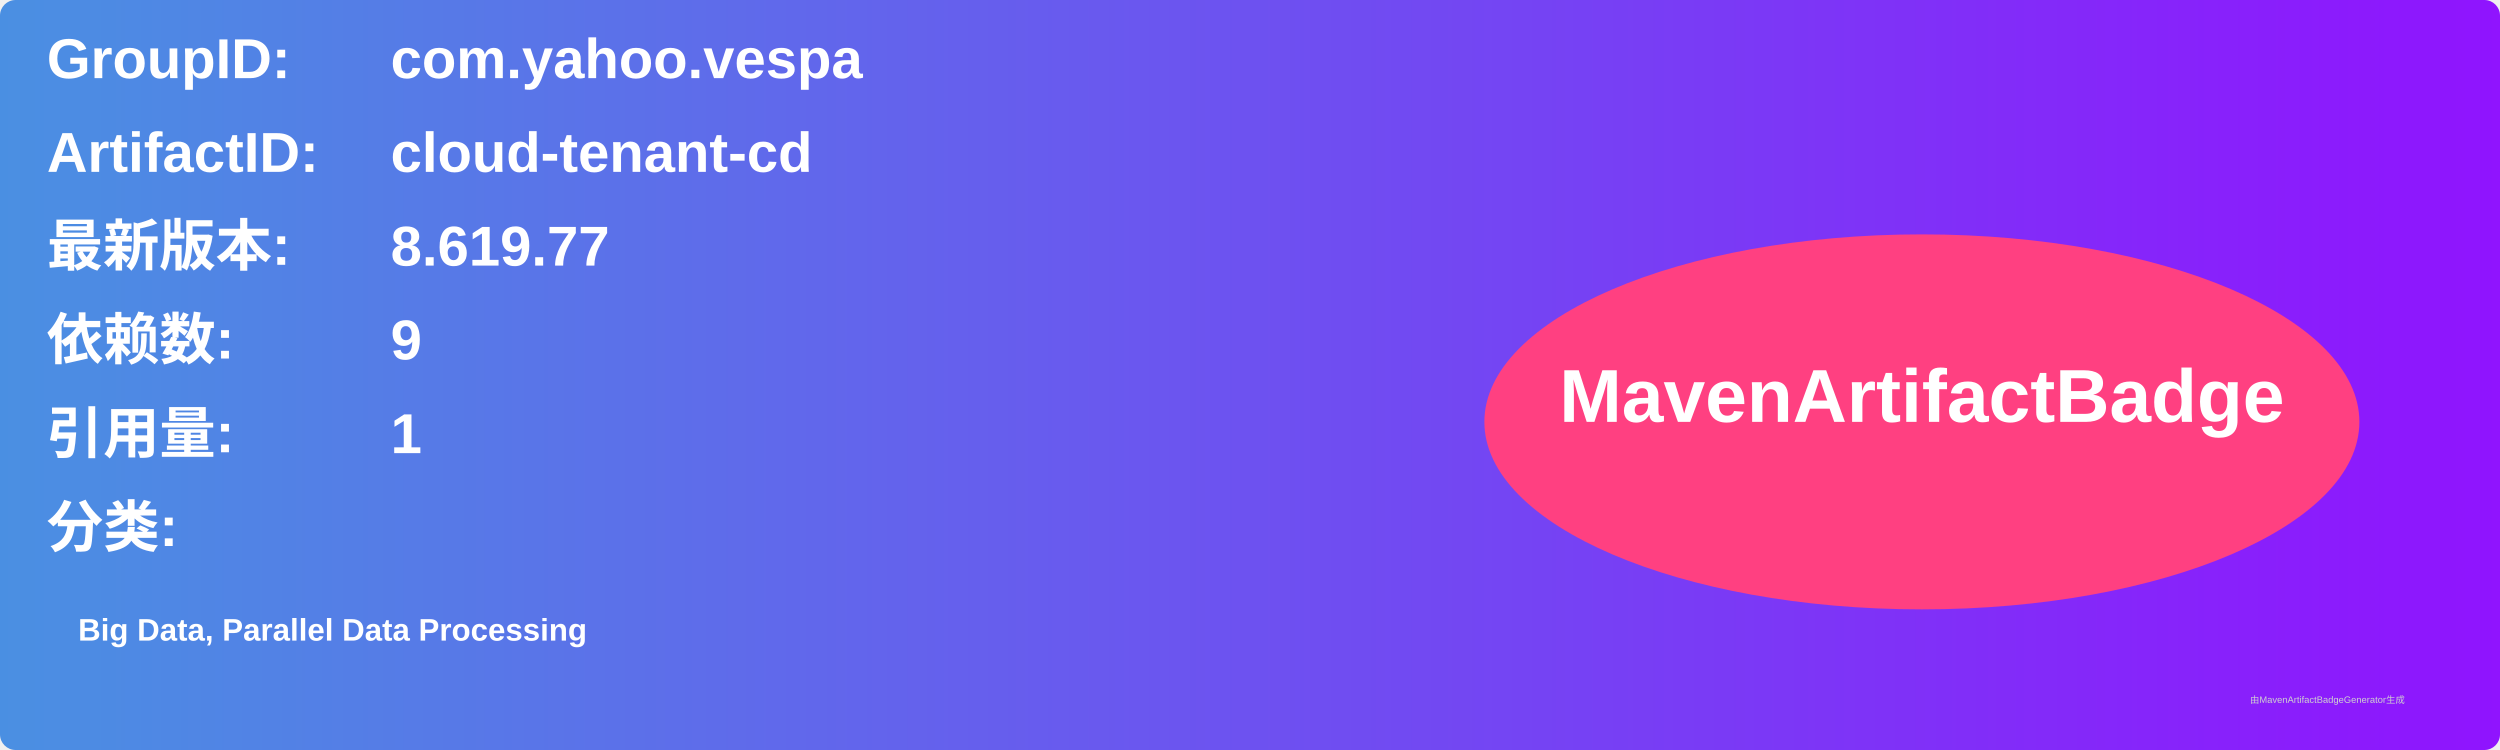
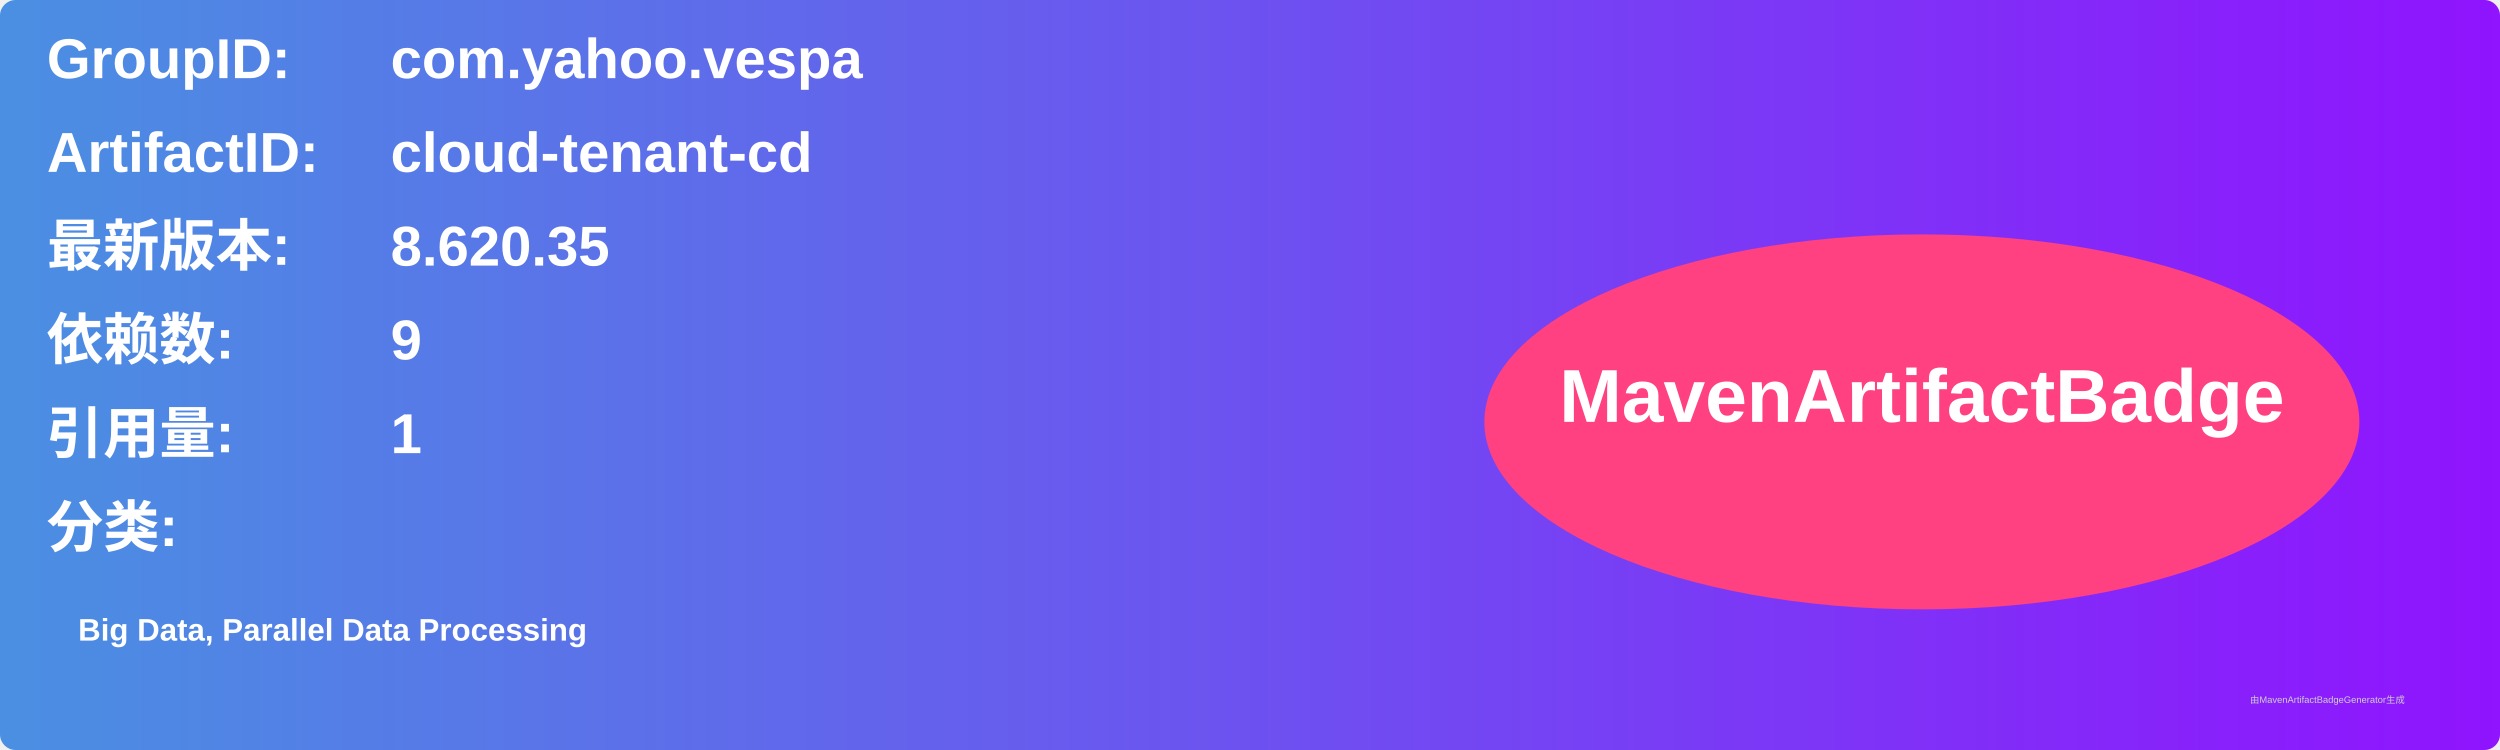
<svg xmlns="http://www.w3.org/2000/svg" width="800" height="240" viewBox="0 0 800 240">
  <linearGradient id="grad" x1="0%" y1="0%" x2="100%" y2="0%">
    <stop offset="0%" stop-color="#4a90e2" />
    <stop offset="100%" stop-color="#9013fe" />
  </linearGradient>
  <rect width="100%" height="100%" rx="5" ry="5" fill="url(#grad)" />
  <g transform="translate(15, 15)">
    <text x="0" y="10" font-family="Arial" font-size="18" fill="white" font-weight="bold" width="260">GroupID:</text>
    <text x="110" y="10" font-family="Arial" font-size="18" fill="white" font-weight="bold" width="460">com.yahoo.vespa</text>
    <text x="0" y="40" font-family="Arial" font-size="18" fill="white" font-weight="bold" width="260">ArtifactID:</text>
    <text x="110" y="40" font-family="Arial" font-size="18" fill="white" font-weight="bold" width="460">cloud-tenant-cd</text>
    <text x="0" y="70" font-family="Arial" font-size="18" fill="white" font-weight="bold">最新版本:</text>
    <text x="110" y="70" font-family="Arial" font-size="18" fill="white" font-weight="bold">
-       <tspan font-weight="bold">8.619.77</tspan>
+       <tspan font-weight="bold">8.620.35</tspan>
    </text>
    <text x="0" y="100" font-family="Arial" font-size="18" fill="white" font-weight="bold">依赖数: </text>
    <text x="110" y="100" font-family="Arial" font-size="18" fill="white">
      <tspan font-weight="bold">9</tspan>
    </text>
    <text x="0" y="130" font-family="Arial" font-size="18" fill="white" font-weight="bold">引用量: </text>
    <text x="110" y="130" font-family="Arial" font-size="18" fill="white">
      <tspan font-weight="bold">1</tspan>
    </text>
    <text x="0" y="160" font-family="Arial" font-size="18" fill="white" font-weight="bold">分类:</text>
    <text x="10" y="190" font-family="Arial" font-size="10" fill="white">
      <tspan font-weight="bold">Big Data, Parallel Data Processing</tspan>
    </text>
    <ellipse cx="600" cy="120" rx="140" ry="60" fill="#ff4081" />
    <text x="600" y="120" text-anchor="middle" font-family="Arial" font-size="24" fill="white" font-weight="bold">MavenArtifactBadge</text>
  </g>
  <text x="720" y="225" font-family="Arial" font-size="3" fill="#d0d0d0">由MavenArtifactBadgeGenerator生成</text>
</svg>
